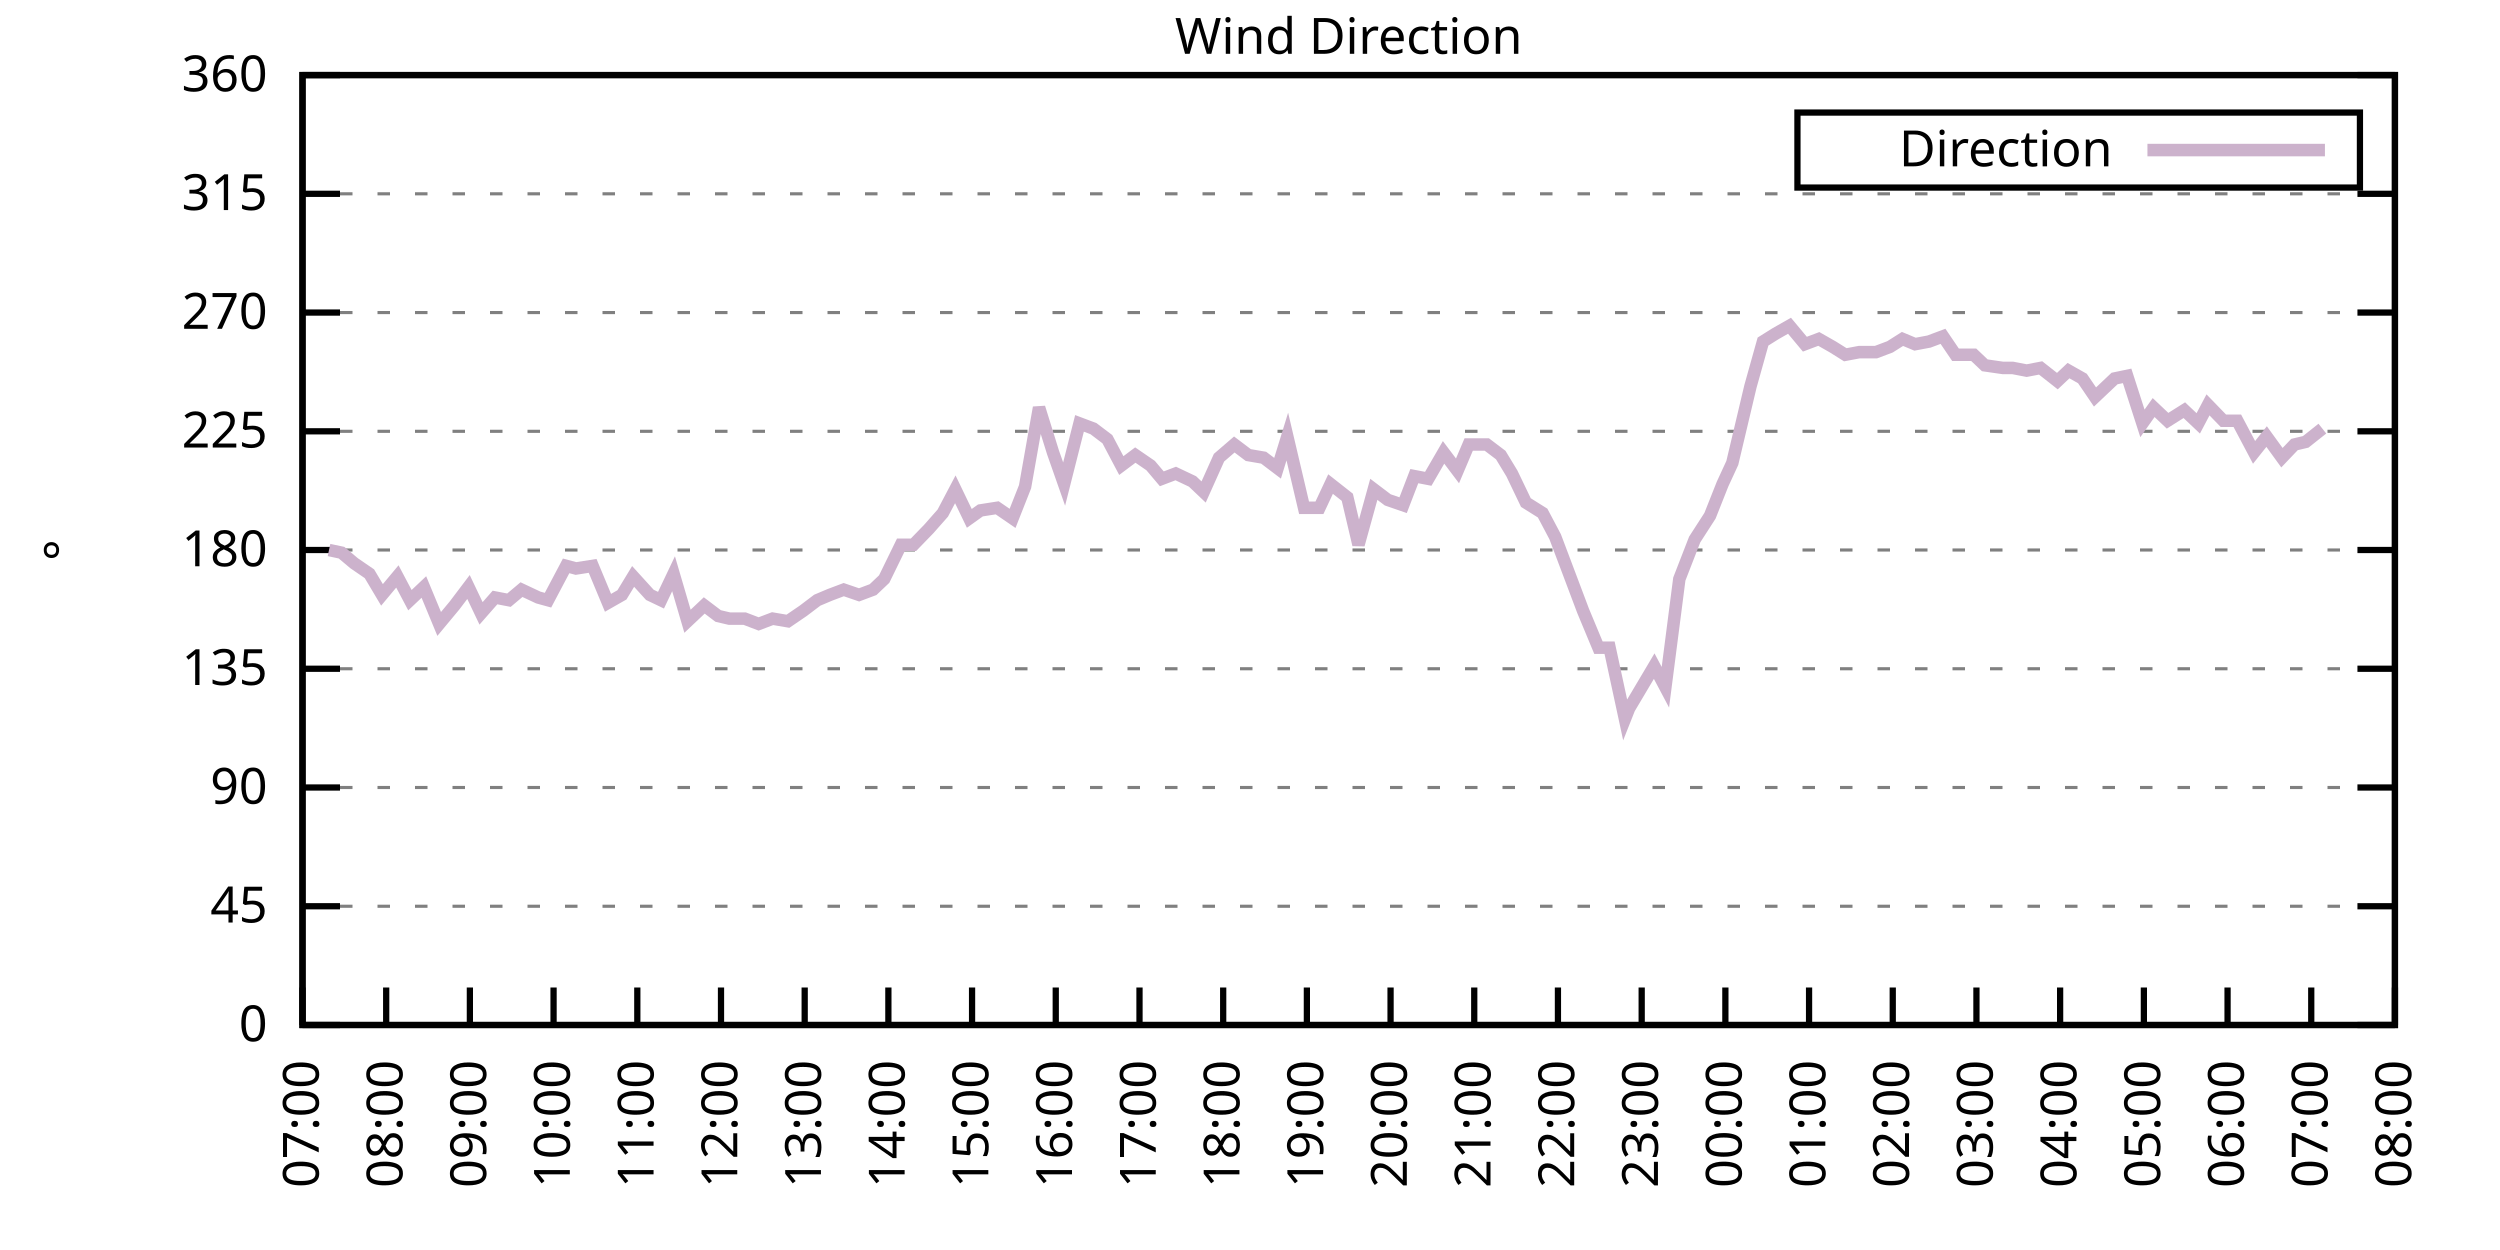
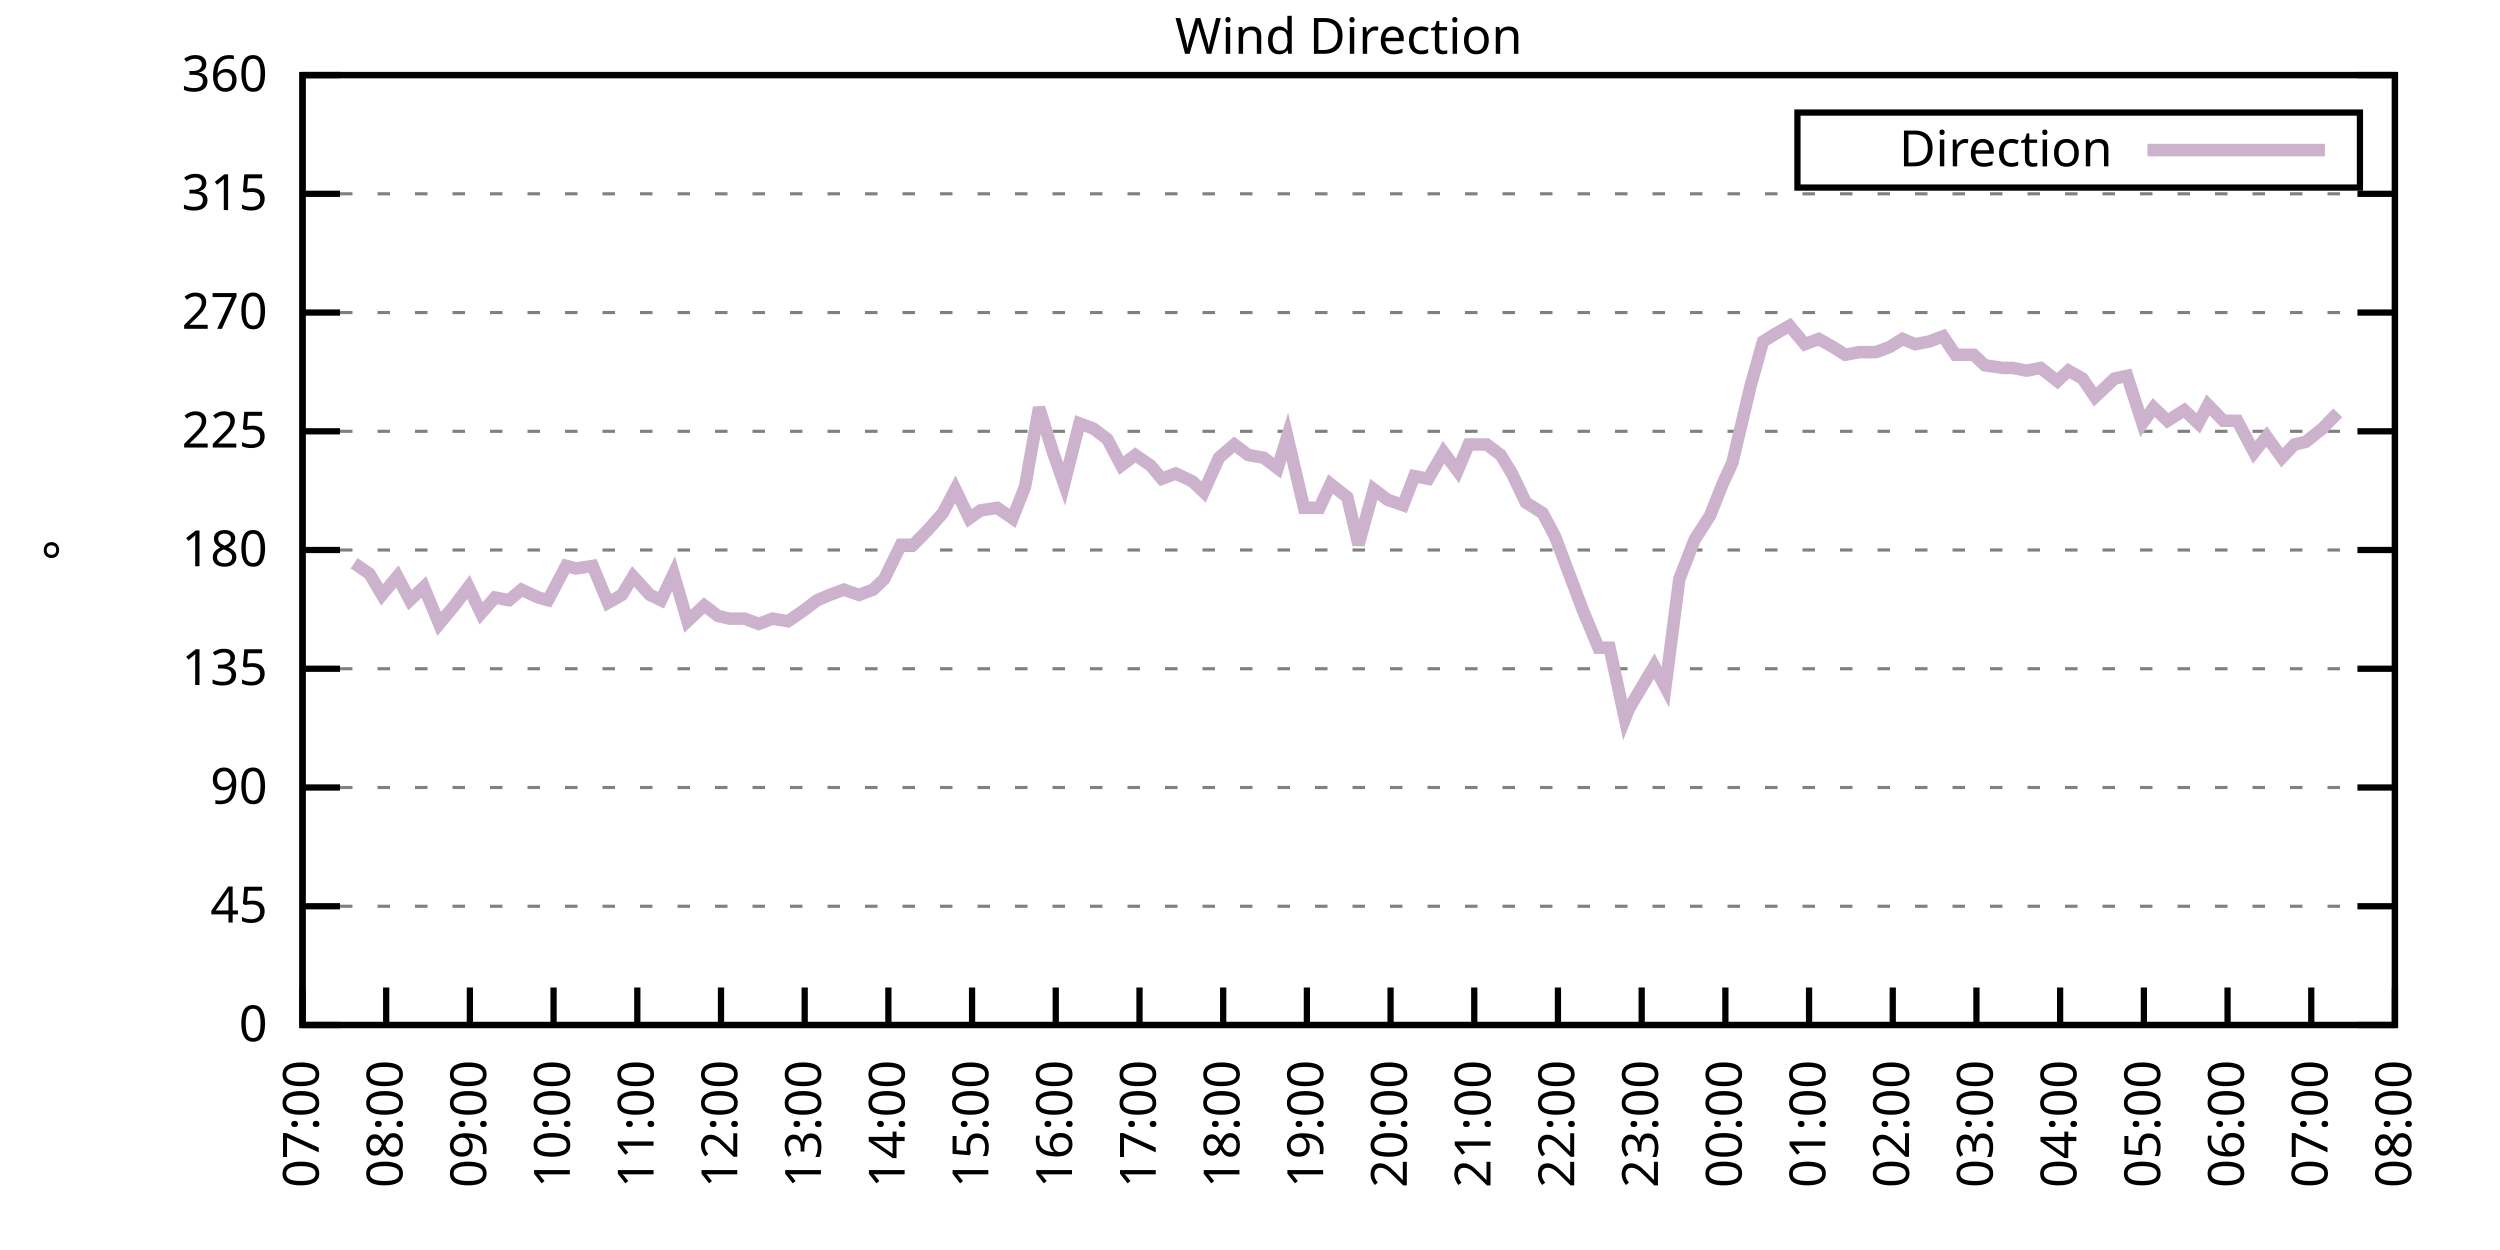
<svg xmlns="http://www.w3.org/2000/svg" xmlns:xlink="http://www.w3.org/1999/xlink" width="400" height="200" viewBox="0 0 400 200">
  <g id="gnuplot_canvas">
    <rect x="0" y="0" width="400" height="200" fill="none" />
    <defs>
      <circle id="gpDot" r="0.5" stroke-width="0.5" stroke="currentColor" />
      <path id="gpPt0" stroke-width="0.333" stroke="currentColor" d="M-1,0 h2 M0,-1 v2" />
      <path id="gpPt1" stroke-width="0.333" stroke="currentColor" d="M-1,-1 L1,1 M1,-1 L-1,1" />
      <path id="gpPt2" stroke-width="0.333" stroke="currentColor" d="M-1,0 L1,0 M0,-1 L0,1 M-1,-1 L1,1 M-1,1 L1,-1" />
      <rect id="gpPt3" stroke-width="0.333" stroke="currentColor" x="-1" y="-1" width="2" height="2" />
      <rect id="gpPt4" stroke-width="0.333" stroke="currentColor" fill="currentColor" x="-1" y="-1" width="2" height="2" />
      <circle id="gpPt5" stroke-width="0.333" stroke="currentColor" cx="0" cy="0" r="1" />
      <use xlink:href="#gpPt5" id="gpPt6" fill="currentColor" stroke="none" />
      <path id="gpPt7" stroke-width="0.333" stroke="currentColor" d="M0,-1.33 L-1.33,0.67 L1.33,0.67 z" />
      <use xlink:href="#gpPt7" id="gpPt8" fill="currentColor" stroke="none" />
      <use xlink:href="#gpPt7" id="gpPt9" stroke="currentColor" transform="rotate(180)" />
      <use xlink:href="#gpPt9" id="gpPt10" fill="currentColor" stroke="none" />
      <use xlink:href="#gpPt3" id="gpPt11" stroke="currentColor" transform="rotate(45)" />
      <use xlink:href="#gpPt11" id="gpPt12" fill="currentColor" stroke="none" />
      <path id="gpPt13" stroke-width="0.333" stroke="currentColor" d="M0,1.330 L1.265,0.411 L0.782,-1.067 L-0.782,-1.076 L-1.265,0.411 z" />
      <use xlink:href="#gpPt13" id="gpPt14" fill="currentColor" stroke="none" />
      <filter id="textbox" filterUnits="objectBoundingBox" x="0" y="0" height="1" width="1">
        <feFlood flood-color="white" flood-opacity="1" result="bgnd" />
        <feComposite in="SourceGraphic" in2="bgnd" operator="atop" />
      </filter>
      <filter id="greybox" filterUnits="objectBoundingBox" x="0" y="0" height="1" width="1">
        <feFlood flood-color="lightgrey" flood-opacity="1" result="grey" />
        <feComposite in="SourceGraphic" in2="grey" operator="atop" />
      </filter>
    </defs>
    <g fill="none" color="white" stroke="currentColor" stroke-width="1.00" stroke-linecap="butt" stroke-linejoin="miter">
</g>
    <g fill="none" color="black" stroke="currentColor" stroke-width="1.00" stroke-linecap="butt" stroke-linejoin="miter">
      <g stroke="none" shape-rendering="crispEdges">
        <polygon fill="rgb(255, 255, 255)" points="48.40,164.00 383.18,164.00 383.18,12.02 48.40,12.02 " />
      </g>
    </g>
    <g fill="none" color="black" stroke="currentColor" stroke-width="1.00" stroke-linecap="butt" stroke-linejoin="miter">
</g>
    <g fill="none" color="black" stroke="black" stroke-width="0.50" stroke-linecap="butt" stroke-linejoin="miter">
</g>
    <g fill="none" color="gray" stroke="currentColor" stroke-width="0.50" stroke-linecap="butt" stroke-linejoin="miter">
      <path stroke="gray" stroke-dasharray="2,4" class="gridline" d="M48.40,164.00 L383.19,164.00  " />
    </g>
    <g fill="none" color="gray" stroke="gray" stroke-width="1.00" stroke-linecap="butt" stroke-linejoin="miter">
</g>
    <g fill="none" color="black" stroke="currentColor" stroke-width="1.00" stroke-linecap="butt" stroke-linejoin="miter">
      <path stroke="black" d="M48.40,164.00 L54.40,164.00 M383.19,164.00 L377.19,164.00  " />
      <g transform="translate(42.80,166.60)" stroke="none" fill="black" font-family="Sans" font-size="8.00" text-anchor="end">
        <text>
          <tspan font-family="Sans"> 0</tspan>
        </text>
      </g>
    </g>
    <g fill="none" color="black" stroke="currentColor" stroke-width="1.00" stroke-linecap="butt" stroke-linejoin="miter">
</g>
    <g fill="none" color="black" stroke="black" stroke-width="0.50" stroke-linecap="butt" stroke-linejoin="miter">
</g>
    <g fill="none" color="gray" stroke="currentColor" stroke-width="0.50" stroke-linecap="butt" stroke-linejoin="miter">
      <path stroke="gray" stroke-dasharray="2,4" class="gridline" d="M48.40,145.00 L383.19,145.00  " />
    </g>
    <g fill="none" color="gray" stroke="gray" stroke-width="1.00" stroke-linecap="butt" stroke-linejoin="miter">
</g>
    <g fill="none" color="black" stroke="currentColor" stroke-width="1.00" stroke-linecap="butt" stroke-linejoin="miter">
      <path stroke="black" d="M48.40,145.00 L54.40,145.00 M383.19,145.00 L377.19,145.00  " />
      <g transform="translate(42.80,147.60)" stroke="none" fill="black" font-family="Sans" font-size="8.00" text-anchor="end">
        <text>
          <tspan font-family="Sans"> 45</tspan>
        </text>
      </g>
    </g>
    <g fill="none" color="black" stroke="currentColor" stroke-width="1.00" stroke-linecap="butt" stroke-linejoin="miter">
</g>
    <g fill="none" color="black" stroke="black" stroke-width="0.50" stroke-linecap="butt" stroke-linejoin="miter">
</g>
    <g fill="none" color="gray" stroke="currentColor" stroke-width="0.50" stroke-linecap="butt" stroke-linejoin="miter">
      <path stroke="gray" stroke-dasharray="2,4" class="gridline" d="M48.40,126.00 L383.19,126.00  " />
    </g>
    <g fill="none" color="gray" stroke="gray" stroke-width="1.00" stroke-linecap="butt" stroke-linejoin="miter">
</g>
    <g fill="none" color="black" stroke="currentColor" stroke-width="1.00" stroke-linecap="butt" stroke-linejoin="miter">
      <path stroke="black" d="M48.40,126.00 L54.40,126.00 M383.19,126.00 L377.19,126.00  " />
      <g transform="translate(42.80,128.60)" stroke="none" fill="black" font-family="Sans" font-size="8.00" text-anchor="end">
        <text>
          <tspan font-family="Sans"> 90</tspan>
        </text>
      </g>
    </g>
    <g fill="none" color="black" stroke="currentColor" stroke-width="1.00" stroke-linecap="butt" stroke-linejoin="miter">
</g>
    <g fill="none" color="black" stroke="black" stroke-width="0.50" stroke-linecap="butt" stroke-linejoin="miter">
</g>
    <g fill="none" color="gray" stroke="currentColor" stroke-width="0.50" stroke-linecap="butt" stroke-linejoin="miter">
      <path stroke="gray" stroke-dasharray="2,4" class="gridline" d="M48.40,107.00 L383.19,107.00  " />
    </g>
    <g fill="none" color="gray" stroke="gray" stroke-width="1.00" stroke-linecap="butt" stroke-linejoin="miter">
</g>
    <g fill="none" color="black" stroke="currentColor" stroke-width="1.00" stroke-linecap="butt" stroke-linejoin="miter">
      <path stroke="black" d="M48.40,107.00 L54.40,107.00 M383.19,107.00 L377.19,107.00  " />
      <g transform="translate(42.80,109.60)" stroke="none" fill="black" font-family="Sans" font-size="8.00" text-anchor="end">
        <text>
          <tspan font-family="Sans"> 135</tspan>
        </text>
      </g>
    </g>
    <g fill="none" color="black" stroke="currentColor" stroke-width="1.00" stroke-linecap="butt" stroke-linejoin="miter">
</g>
    <g fill="none" color="black" stroke="black" stroke-width="0.50" stroke-linecap="butt" stroke-linejoin="miter">
</g>
    <g fill="none" color="gray" stroke="currentColor" stroke-width="0.50" stroke-linecap="butt" stroke-linejoin="miter">
      <path stroke="gray" stroke-dasharray="2,4" class="gridline" d="M48.40,88.00 L383.19,88.00  " />
    </g>
    <g fill="none" color="gray" stroke="gray" stroke-width="1.00" stroke-linecap="butt" stroke-linejoin="miter">
</g>
    <g fill="none" color="black" stroke="currentColor" stroke-width="1.00" stroke-linecap="butt" stroke-linejoin="miter">
      <path stroke="black" d="M48.40,88.00 L54.40,88.00 M383.19,88.00 L377.19,88.00  " />
      <g transform="translate(42.80,90.60)" stroke="none" fill="black" font-family="Sans" font-size="8.00" text-anchor="end">
        <text>
          <tspan font-family="Sans"> 180</tspan>
        </text>
      </g>
    </g>
    <g fill="none" color="black" stroke="currentColor" stroke-width="1.00" stroke-linecap="butt" stroke-linejoin="miter">
</g>
    <g fill="none" color="black" stroke="black" stroke-width="0.50" stroke-linecap="butt" stroke-linejoin="miter">
</g>
    <g fill="none" color="gray" stroke="currentColor" stroke-width="0.50" stroke-linecap="butt" stroke-linejoin="miter">
      <path stroke="gray" stroke-dasharray="2,4" class="gridline" d="M48.40,69.01 L383.19,69.01  " />
    </g>
    <g fill="none" color="gray" stroke="gray" stroke-width="1.00" stroke-linecap="butt" stroke-linejoin="miter">
</g>
    <g fill="none" color="black" stroke="currentColor" stroke-width="1.00" stroke-linecap="butt" stroke-linejoin="miter">
      <path stroke="black" d="M48.40,69.01 L54.40,69.01 M383.19,69.01 L377.19,69.01  " />
      <g transform="translate(42.80,71.61)" stroke="none" fill="black" font-family="Sans" font-size="8.00" text-anchor="end">
        <text>
          <tspan font-family="Sans"> 225</tspan>
        </text>
      </g>
    </g>
    <g fill="none" color="black" stroke="currentColor" stroke-width="1.00" stroke-linecap="butt" stroke-linejoin="miter">
</g>
    <g fill="none" color="black" stroke="black" stroke-width="0.50" stroke-linecap="butt" stroke-linejoin="miter">
</g>
    <g fill="none" color="gray" stroke="currentColor" stroke-width="0.50" stroke-linecap="butt" stroke-linejoin="miter">
      <path stroke="gray" stroke-dasharray="2,4" class="gridline" d="M48.40,50.01 L383.19,50.01  " />
    </g>
    <g fill="none" color="gray" stroke="gray" stroke-width="1.00" stroke-linecap="butt" stroke-linejoin="miter">
</g>
    <g fill="none" color="black" stroke="currentColor" stroke-width="1.00" stroke-linecap="butt" stroke-linejoin="miter">
      <path stroke="black" d="M48.40,50.01 L54.40,50.01 M383.19,50.01 L377.19,50.01  " />
      <g transform="translate(42.80,52.61)" stroke="none" fill="black" font-family="Sans" font-size="8.00" text-anchor="end">
        <text>
          <tspan font-family="Sans"> 270</tspan>
        </text>
      </g>
    </g>
    <g fill="none" color="black" stroke="currentColor" stroke-width="1.00" stroke-linecap="butt" stroke-linejoin="miter">
</g>
    <g fill="none" color="black" stroke="black" stroke-width="0.50" stroke-linecap="butt" stroke-linejoin="miter">
</g>
    <g fill="none" color="gray" stroke="currentColor" stroke-width="0.50" stroke-linecap="butt" stroke-linejoin="miter">
      <path stroke="gray" stroke-dasharray="2,4" class="gridline" d="M48.40,31.01 L383.19,31.01  " />
    </g>
    <g fill="none" color="gray" stroke="gray" stroke-width="1.00" stroke-linecap="butt" stroke-linejoin="miter">
</g>
    <g fill="none" color="black" stroke="currentColor" stroke-width="1.00" stroke-linecap="butt" stroke-linejoin="miter">
      <path stroke="black" d="M48.40,31.01 L54.40,31.01 M383.19,31.01 L377.19,31.01  " />
      <g transform="translate(42.80,33.61)" stroke="none" fill="black" font-family="Sans" font-size="8.00" text-anchor="end">
        <text>
          <tspan font-family="Sans"> 315</tspan>
        </text>
      </g>
    </g>
    <g fill="none" color="black" stroke="currentColor" stroke-width="1.00" stroke-linecap="butt" stroke-linejoin="miter">
</g>
    <g fill="none" color="black" stroke="black" stroke-width="0.50" stroke-linecap="butt" stroke-linejoin="miter">
</g>
    <g fill="none" color="gray" stroke="currentColor" stroke-width="0.50" stroke-linecap="butt" stroke-linejoin="miter">
      <path stroke="gray" stroke-dasharray="2,4" class="gridline" d="M48.40,12.01 L383.19,12.01  " />
    </g>
    <g fill="none" color="gray" stroke="gray" stroke-width="1.00" stroke-linecap="butt" stroke-linejoin="miter">
</g>
    <g fill="none" color="black" stroke="currentColor" stroke-width="1.00" stroke-linecap="butt" stroke-linejoin="miter">
      <path stroke="black" d="M48.40,12.01 L54.40,12.01 M383.19,12.01 L377.19,12.01  " />
      <g transform="translate(42.80,14.61)" stroke="none" fill="black" font-family="Sans" font-size="8.00" text-anchor="end">
        <text>
          <tspan font-family="Sans"> 360</tspan>
        </text>
      </g>
    </g>
    <g fill="none" color="black" stroke="currentColor" stroke-width="1.00" stroke-linecap="butt" stroke-linejoin="miter">
      <path stroke="black" d="M48.40,164.00 L48.40,158.00  " />
      <g transform="translate(51.00,169.60) rotate(270.00)" stroke="none" fill="black" font-family="Sans" font-size="8.00" text-anchor="end">
        <text>
          <tspan font-family="Sans">07:00</tspan>
        </text>
      </g>
    </g>
    <g fill="none" color="black" stroke="currentColor" stroke-width="1.00" stroke-linecap="butt" stroke-linejoin="miter">
      <path stroke="black" d="M61.79,164.00 L61.79,158.00  " />
      <g transform="translate(64.39,169.60) rotate(270.00)" stroke="none" fill="black" font-family="Sans" font-size="8.00" text-anchor="end">
        <text>
          <tspan font-family="Sans">08:00</tspan>
        </text>
      </g>
    </g>
    <g fill="none" color="black" stroke="currentColor" stroke-width="1.00" stroke-linecap="butt" stroke-linejoin="miter">
      <path stroke="black" d="M75.18,164.00 L75.18,158.00  " />
      <g transform="translate(77.78,169.60) rotate(270.00)" stroke="none" fill="black" font-family="Sans" font-size="8.00" text-anchor="end">
        <text>
          <tspan font-family="Sans">09:00</tspan>
        </text>
      </g>
    </g>
    <g fill="none" color="black" stroke="currentColor" stroke-width="1.00" stroke-linecap="butt" stroke-linejoin="miter">
      <path stroke="black" d="M88.57,164.00 L88.57,158.00  " />
      <g transform="translate(91.17,169.60) rotate(270.00)" stroke="none" fill="black" font-family="Sans" font-size="8.00" text-anchor="end">
        <text>
          <tspan font-family="Sans">10:00</tspan>
        </text>
      </g>
    </g>
    <g fill="none" color="black" stroke="currentColor" stroke-width="1.00" stroke-linecap="butt" stroke-linejoin="miter">
      <path stroke="black" d="M101.97,164.00 L101.97,158.00  " />
      <g transform="translate(104.57,169.60) rotate(270.00)" stroke="none" fill="black" font-family="Sans" font-size="8.00" text-anchor="end">
        <text>
          <tspan font-family="Sans">11:00</tspan>
        </text>
      </g>
    </g>
    <g fill="none" color="black" stroke="currentColor" stroke-width="1.00" stroke-linecap="butt" stroke-linejoin="miter">
      <path stroke="black" d="M115.36,164.00 L115.36,158.00  " />
      <g transform="translate(117.96,169.60) rotate(270.00)" stroke="none" fill="black" font-family="Sans" font-size="8.00" text-anchor="end">
        <text>
          <tspan font-family="Sans">12:00</tspan>
        </text>
      </g>
    </g>
    <g fill="none" color="black" stroke="currentColor" stroke-width="1.00" stroke-linecap="butt" stroke-linejoin="miter">
      <path stroke="black" d="M128.75,164.00 L128.75,158.00  " />
      <g transform="translate(131.35,169.60) rotate(270.00)" stroke="none" fill="black" font-family="Sans" font-size="8.00" text-anchor="end">
        <text>
          <tspan font-family="Sans">13:00</tspan>
        </text>
      </g>
    </g>
    <g fill="none" color="black" stroke="currentColor" stroke-width="1.00" stroke-linecap="butt" stroke-linejoin="miter">
      <path stroke="black" d="M142.14,164.00 L142.14,158.00  " />
      <g transform="translate(144.74,169.60) rotate(270.00)" stroke="none" fill="black" font-family="Sans" font-size="8.00" text-anchor="end">
        <text>
          <tspan font-family="Sans">14:00</tspan>
        </text>
      </g>
    </g>
    <g fill="none" color="black" stroke="currentColor" stroke-width="1.00" stroke-linecap="butt" stroke-linejoin="miter">
      <path stroke="black" d="M155.53,164.00 L155.53,158.00  " />
      <g transform="translate(158.13,169.60) rotate(270.00)" stroke="none" fill="black" font-family="Sans" font-size="8.00" text-anchor="end">
        <text>
          <tspan font-family="Sans">15:00</tspan>
        </text>
      </g>
    </g>
    <g fill="none" color="black" stroke="currentColor" stroke-width="1.00" stroke-linecap="butt" stroke-linejoin="miter">
      <path stroke="black" d="M168.92,164.00 L168.92,158.00  " />
      <g transform="translate(171.52,169.60) rotate(270.00)" stroke="none" fill="black" font-family="Sans" font-size="8.00" text-anchor="end">
        <text>
          <tspan font-family="Sans">16:00</tspan>
        </text>
      </g>
    </g>
    <g fill="none" color="black" stroke="currentColor" stroke-width="1.00" stroke-linecap="butt" stroke-linejoin="miter">
      <path stroke="black" d="M182.32,164.00 L182.32,158.00  " />
      <g transform="translate(184.92,169.60) rotate(270.00)" stroke="none" fill="black" font-family="Sans" font-size="8.00" text-anchor="end">
        <text>
          <tspan font-family="Sans">17:00</tspan>
        </text>
      </g>
    </g>
    <g fill="none" color="black" stroke="currentColor" stroke-width="1.00" stroke-linecap="butt" stroke-linejoin="miter">
      <path stroke="black" d="M195.71,164.00 L195.71,158.00  " />
      <g transform="translate(198.31,169.60) rotate(270.00)" stroke="none" fill="black" font-family="Sans" font-size="8.00" text-anchor="end">
        <text>
          <tspan font-family="Sans">18:00</tspan>
        </text>
      </g>
    </g>
    <g fill="none" color="black" stroke="currentColor" stroke-width="1.00" stroke-linecap="butt" stroke-linejoin="miter">
      <path stroke="black" d="M209.10,164.00 L209.10,158.00  " />
      <g transform="translate(211.70,169.60) rotate(270.00)" stroke="none" fill="black" font-family="Sans" font-size="8.00" text-anchor="end">
        <text>
          <tspan font-family="Sans">19:00</tspan>
        </text>
      </g>
    </g>
    <g fill="none" color="black" stroke="currentColor" stroke-width="1.00" stroke-linecap="butt" stroke-linejoin="miter">
      <path stroke="black" d="M222.49,164.00 L222.49,158.00  " />
      <g transform="translate(225.09,169.60) rotate(270.00)" stroke="none" fill="black" font-family="Sans" font-size="8.00" text-anchor="end">
        <text>
          <tspan font-family="Sans">20:00</tspan>
        </text>
      </g>
    </g>
    <g fill="none" color="black" stroke="currentColor" stroke-width="1.00" stroke-linecap="butt" stroke-linejoin="miter">
      <path stroke="black" d="M235.88,164.00 L235.88,158.00  " />
      <g transform="translate(238.48,169.60) rotate(270.00)" stroke="none" fill="black" font-family="Sans" font-size="8.00" text-anchor="end">
        <text>
          <tspan font-family="Sans">21:00</tspan>
        </text>
      </g>
    </g>
    <g fill="none" color="black" stroke="currentColor" stroke-width="1.00" stroke-linecap="butt" stroke-linejoin="miter">
      <path stroke="black" d="M249.27,164.00 L249.27,158.00  " />
      <g transform="translate(251.87,169.60) rotate(270.00)" stroke="none" fill="black" font-family="Sans" font-size="8.00" text-anchor="end">
        <text>
          <tspan font-family="Sans">22:00</tspan>
        </text>
      </g>
    </g>
    <g fill="none" color="black" stroke="currentColor" stroke-width="1.00" stroke-linecap="butt" stroke-linejoin="miter">
      <path stroke="black" d="M262.67,164.00 L262.67,158.00  " />
      <g transform="translate(265.27,169.60) rotate(270.00)" stroke="none" fill="black" font-family="Sans" font-size="8.00" text-anchor="end">
        <text>
          <tspan font-family="Sans">23:00</tspan>
        </text>
      </g>
    </g>
    <g fill="none" color="black" stroke="currentColor" stroke-width="1.00" stroke-linecap="butt" stroke-linejoin="miter">
      <path stroke="black" d="M276.06,164.00 L276.06,158.00  " />
      <g transform="translate(278.66,169.60) rotate(270.00)" stroke="none" fill="black" font-family="Sans" font-size="8.00" text-anchor="end">
        <text>
          <tspan font-family="Sans">00:00</tspan>
        </text>
      </g>
    </g>
    <g fill="none" color="black" stroke="currentColor" stroke-width="1.00" stroke-linecap="butt" stroke-linejoin="miter">
      <path stroke="black" d="M289.45,164.00 L289.45,158.00  " />
      <g transform="translate(292.05,169.60) rotate(270.00)" stroke="none" fill="black" font-family="Sans" font-size="8.00" text-anchor="end">
        <text>
          <tspan font-family="Sans">01:00</tspan>
        </text>
      </g>
    </g>
    <g fill="none" color="black" stroke="currentColor" stroke-width="1.00" stroke-linecap="butt" stroke-linejoin="miter">
      <path stroke="black" d="M302.84,164.00 L302.84,158.00  " />
      <g transform="translate(305.44,169.60) rotate(270.00)" stroke="none" fill="black" font-family="Sans" font-size="8.00" text-anchor="end">
        <text>
          <tspan font-family="Sans">02:00</tspan>
        </text>
      </g>
    </g>
    <g fill="none" color="black" stroke="currentColor" stroke-width="1.00" stroke-linecap="butt" stroke-linejoin="miter">
      <path stroke="black" d="M316.23,164.00 L316.23,158.00  " />
      <g transform="translate(318.83,169.60) rotate(270.00)" stroke="none" fill="black" font-family="Sans" font-size="8.00" text-anchor="end">
        <text>
          <tspan font-family="Sans">03:00</tspan>
        </text>
      </g>
    </g>
    <g fill="none" color="black" stroke="currentColor" stroke-width="1.00" stroke-linecap="butt" stroke-linejoin="miter">
      <path stroke="black" d="M329.62,164.00 L329.62,158.00  " />
      <g transform="translate(332.22,169.60) rotate(270.00)" stroke="none" fill="black" font-family="Sans" font-size="8.00" text-anchor="end">
        <text>
          <tspan font-family="Sans">04:00</tspan>
        </text>
      </g>
    </g>
    <g fill="none" color="black" stroke="currentColor" stroke-width="1.00" stroke-linecap="butt" stroke-linejoin="miter">
      <path stroke="black" d="M343.02,164.00 L343.02,158.00  " />
      <g transform="translate(345.62,169.60) rotate(270.00)" stroke="none" fill="black" font-family="Sans" font-size="8.00" text-anchor="end">
        <text>
          <tspan font-family="Sans">05:00</tspan>
        </text>
      </g>
    </g>
    <g fill="none" color="black" stroke="currentColor" stroke-width="1.00" stroke-linecap="butt" stroke-linejoin="miter">
      <path stroke="black" d="M356.41,164.00 L356.41,158.00  " />
      <g transform="translate(359.01,169.60) rotate(270.00)" stroke="none" fill="black" font-family="Sans" font-size="8.00" text-anchor="end">
        <text>
          <tspan font-family="Sans">06:00</tspan>
        </text>
      </g>
    </g>
    <g fill="none" color="black" stroke="currentColor" stroke-width="1.00" stroke-linecap="butt" stroke-linejoin="miter">
      <path stroke="black" d="M369.80,164.00 L369.80,158.00  " />
      <g transform="translate(372.40,169.60) rotate(270.00)" stroke="none" fill="black" font-family="Sans" font-size="8.00" text-anchor="end">
        <text>
          <tspan font-family="Sans">07:00</tspan>
        </text>
      </g>
    </g>
    <g fill="none" color="black" stroke="currentColor" stroke-width="1.00" stroke-linecap="butt" stroke-linejoin="miter">
      <path stroke="black" d="M383.19,164.00 L383.19,158.00  " />
      <g transform="translate(385.79,169.60) rotate(270.00)" stroke="none" fill="black" font-family="Sans" font-size="8.00" text-anchor="end">
        <text>
          <tspan font-family="Sans">08:00</tspan>
        </text>
      </g>
    </g>
    <g fill="none" color="black" stroke="currentColor" stroke-width="1.00" stroke-linecap="butt" stroke-linejoin="miter">
</g>
    <g fill="none" color="black" stroke="currentColor" stroke-width="1.00" stroke-linecap="butt" stroke-linejoin="miter">
      <path stroke="black" d="M48.40,12.01 L48.40,164.00 L383.19,164.00 L383.19,12.01 L48.40,12.01 Z  " />
    </g>
    <g fill="none" color="black" stroke="currentColor" stroke-width="1.00" stroke-linecap="butt" stroke-linejoin="miter">
</g>
    <g fill="none" color="black" stroke="currentColor" stroke-width="1.00" stroke-linecap="butt" stroke-linejoin="miter">
      <path stroke="black" d="M287.59,30.01 L287.59,18.01 L377.59,18.01 L377.59,30.01 L287.59,30.01 Z  " />
    </g>
    <g id="Wind_direction_plot_1">
      <g fill="none" color="white" stroke="black" stroke-width="2.00" stroke-linecap="butt" stroke-linejoin="miter">
</g>
      <g fill="none" color="black" stroke="currentColor" stroke-width="2.00" stroke-linecap="butt" stroke-linejoin="miter">
        <g transform="translate(337.99,26.61)" stroke="none" fill="black" font-family="Sans" font-size="8.00" text-anchor="end">
          <text>
            <tspan font-family="Sans">Direction</tspan>
          </text>
        </g>
      </g>
      <g fill="none" color="black" stroke="currentColor" stroke-width="2.00" stroke-linecap="butt" stroke-linejoin="miter">
-         <path stroke="rgb(204, 178, 204)" d="M343.59,24.01 L371.99,24.01 M52.64,88.00 L54.65,88.43 L56.66,90.12 L59.11,91.80 L61.12,95.18 L63.58,92.23   L65.59,96.03 L67.82,93.92 L70.27,99.83 L72.73,96.87 L74.96,93.92 L76.97,98.14 L79.20,95.60 L81.43,96.03   L83.44,94.34 L86.12,95.60 L87.68,96.03 L90.58,90.54 L92.15,90.96 L94.82,90.54 L97.28,96.45 L99.51,95.18   L101.30,92.23 L103.98,95.18 L105.76,96.03 L107.77,91.80 L110.00,99.40 L112.68,96.87 L114.91,98.56 L116.70,98.98   L119.15,98.98 L121.38,99.83 L123.62,98.98 L126.07,99.40 L128.53,97.72 L130.76,96.03 L132.77,95.18 L135.00,94.34   L137.45,95.18 L139.69,94.34 L141.47,92.65 L144.15,87.16 L146.16,87.16 L148.61,84.63 L150.85,82.09 L152.85,78.29   L155.09,82.94 L156.87,81.67 L159.55,81.25 L162.01,82.94 L164.01,77.87 L166.25,65.21 L168.48,72.38 L170.26,77.45   L172.72,67.74 L174.95,68.58 L177.18,70.27 L179.41,74.49 L181.65,72.81 L184.10,74.49 L185.89,76.61 L188.12,75.76   L190.80,77.03 L192.58,78.72 L195.04,73.23 L197.49,71.12 L199.73,72.81 L202.18,73.23 L204.41,74.92 L205.97,69.85   L208.65,81.25 L211.11,81.25 L212.89,77.45 L215.57,79.56 L217.36,87.16 L219.81,78.29 L222.04,79.98 L224.50,80.83   L226.29,76.18 L228.52,76.61 L230.97,72.38 L233.20,75.34 L234.99,71.12 L237.89,71.12 L240.12,72.81 L241.91,75.76   L244.14,80.41 L246.82,82.09 L248.83,85.89 L251.06,91.80 L253.29,97.72 L255.75,103.63 L257.53,103.63 L259.99,115.03   L260.66,113.34 L264.67,106.58 L266.46,109.96 L268.69,92.65 L271.15,86.32 L273.60,82.52 L275.61,77.45 L277.17,74.07   L280.07,61.83 L282.08,54.65 L284.09,53.39 L286.32,52.12 L288.78,55.07 L291.01,54.23 L293.24,55.50 L295.25,56.76   L297.48,56.34 L300.16,56.34 L302.39,55.50 L304.40,54.23 L306.41,55.07 L308.64,54.65 L310.88,53.81 L312.88,56.76   L315.79,56.76 L317.57,58.45 L320.47,58.87 L322.04,58.87 L324.27,59.30 L326.50,58.87 L329.18,60.98 L330.96,59.30   L333.19,60.56 L335.20,63.52 L338.33,60.56 L340.34,60.14 L342.79,67.74 L344.58,65.21 L346.81,67.32 L349.49,65.63   L351.72,67.74 L353.28,64.78 L355.74,67.32 L357.97,67.32 L360.65,72.38 L362.66,69.85 L365.11,73.23 L367.12,71.12   L368.91,70.70 L371.58,68.58  " />
+         <path stroke="rgb(204, 178, 204)" d="M343.59,24.01 L371.99,24.01 M56.66,90.12 L59.11,91.80 L61.12,95.18 L63.58,92.23 L65.59,96.03 L67.82,93.92   L70.27,99.83 L72.73,96.87 L74.96,93.92 L76.97,98.14 L79.20,95.60 L81.43,96.03 L83.44,94.34 L86.12,95.60   L87.68,96.03 L90.58,90.54 L92.15,90.96 L94.82,90.54 L97.28,96.45 L99.51,95.18 L101.30,92.23 L103.98,95.18   L105.76,96.03 L107.77,91.80 L110.00,99.40 L112.68,96.87 L114.91,98.56 L116.70,98.98 L119.15,98.98 L121.38,99.83   L123.62,98.98 L126.07,99.40 L128.53,97.72 L130.76,96.03 L132.77,95.18 L135.00,94.34 L137.45,95.18 L139.69,94.34   L141.47,92.65 L144.15,87.16 L146.16,87.16 L148.61,84.63 L150.85,82.09 L152.85,78.29 L155.09,82.94 L156.87,81.67   L159.55,81.25 L162.01,82.94 L164.01,77.87 L166.25,65.21 L168.48,72.38 L170.26,77.45 L172.72,67.74 L174.95,68.58   L177.18,70.27 L179.41,74.49 L181.65,72.81 L184.10,74.49 L185.89,76.61 L188.12,75.76 L190.80,77.03 L192.58,78.72   L195.04,73.23 L197.49,71.12 L199.73,72.81 L202.18,73.23 L204.41,74.92 L205.97,69.85 L208.65,81.25 L211.11,81.25   L212.89,77.45 L215.57,79.56 L217.36,87.16 L219.81,78.29 L222.04,79.98 L224.50,80.83 L226.29,76.18 L228.52,76.61   L230.97,72.38 L233.20,75.34 L234.99,71.12 L237.89,71.12 L240.12,72.81 L241.91,75.76 L244.14,80.41 L246.82,82.09   L248.83,85.89 L251.06,91.80 L253.29,97.72 L255.75,103.63 L257.53,103.63 L259.99,115.03 L260.66,113.34 L264.67,106.58   L266.46,109.96 L268.69,92.65 L271.15,86.32 L273.60,82.52 L275.61,77.45 L277.17,74.07 L280.07,61.83 L282.08,54.65   L284.09,53.39 L286.32,52.12 L288.78,55.07 L291.01,54.23 L293.24,55.50 L295.25,56.76 L297.48,56.34 L300.16,56.34   L302.39,55.50 L304.40,54.23 L306.41,55.07 L308.64,54.65 L310.88,53.81 L312.88,56.76 L315.79,56.76 L317.57,58.45   L320.47,58.87 L322.04,58.87 L324.27,59.30 L326.50,58.87 L329.18,60.98 L330.96,59.30 L333.19,60.56 L335.20,63.52   L338.33,60.56 L340.34,60.14 L342.79,67.74 L344.58,65.21 L346.81,67.32 L349.49,65.63 L351.72,67.74 L353.28,64.78   L355.74,67.32 L357.97,67.32 L360.65,72.38 L362.66,69.85 L365.11,73.23 L367.12,71.12 L368.91,70.70 L371.58,68.58   L374.04,66.05  " />
      </g>
    </g>
    <g fill="none" color="black" stroke="currentColor" stroke-width="2.00" stroke-linecap="butt" stroke-linejoin="miter">
</g>
    <g fill="none" color="black" stroke="black" stroke-width="1.00" stroke-linecap="butt" stroke-linejoin="miter">
</g>
    <g fill="none" color="black" stroke="currentColor" stroke-width="1.00" stroke-linecap="butt" stroke-linejoin="miter">
      <path stroke="black" d="M48.40,12.01 L48.40,164.00 L383.19,164.00 L383.19,12.01 L48.40,12.01 Z  " />
      <g transform="translate(12.80,88.01) rotate(270.00)" stroke="none" fill="black" font-family="Sans" font-size="8.00" text-anchor="middle">
        <text>
          <tspan font-family="Sans">°</tspan>
        </text>
      </g>
    </g>
    <g fill="none" color="black" stroke="currentColor" stroke-width="1.00" stroke-linecap="butt" stroke-linejoin="miter">
</g>
    <g fill="none" color="black" stroke="currentColor" stroke-width="1.00" stroke-linecap="butt" stroke-linejoin="miter">
      <g transform="translate(215.79,8.61)" stroke="none" fill="black" font-family="Sans" font-size="8.00" text-anchor="middle">
        <text>
          <tspan font-family="Sans">Wind Direction</tspan>
        </text>
      </g>
    </g>
    <g fill="none" color="black" stroke="currentColor" stroke-width="1.00" stroke-linecap="butt" stroke-linejoin="miter">
</g>
  </g>
</svg>
